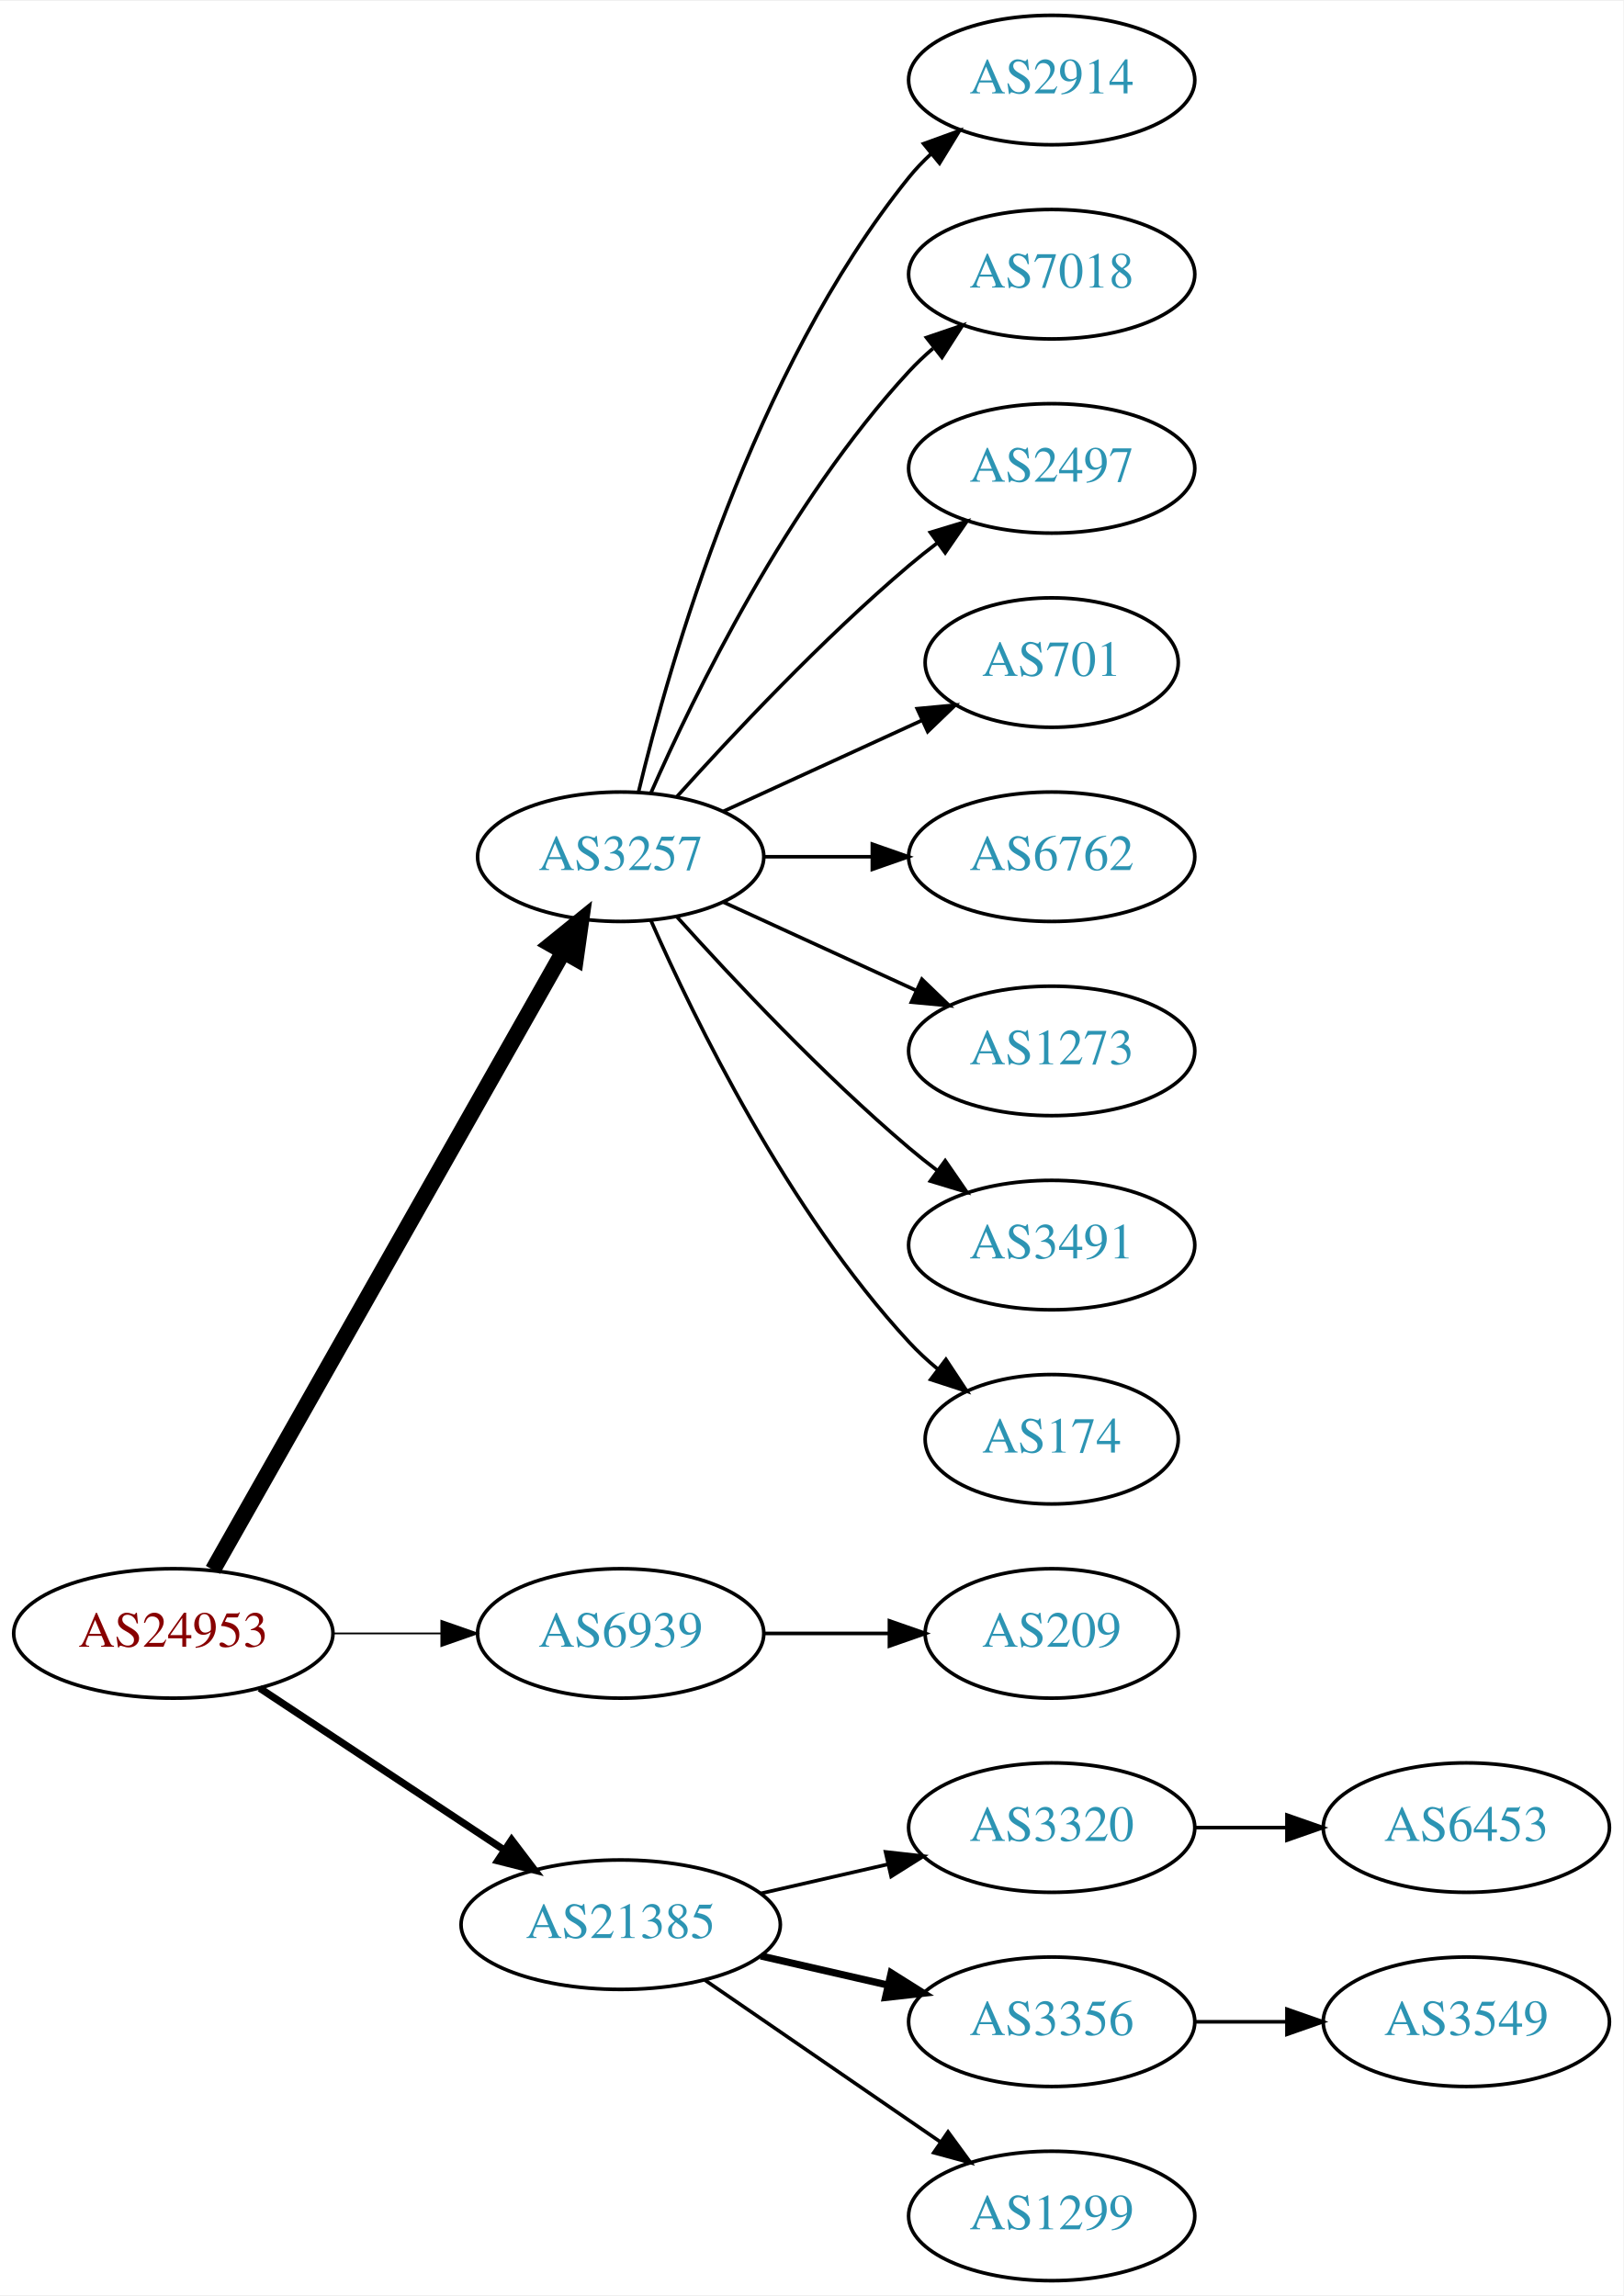
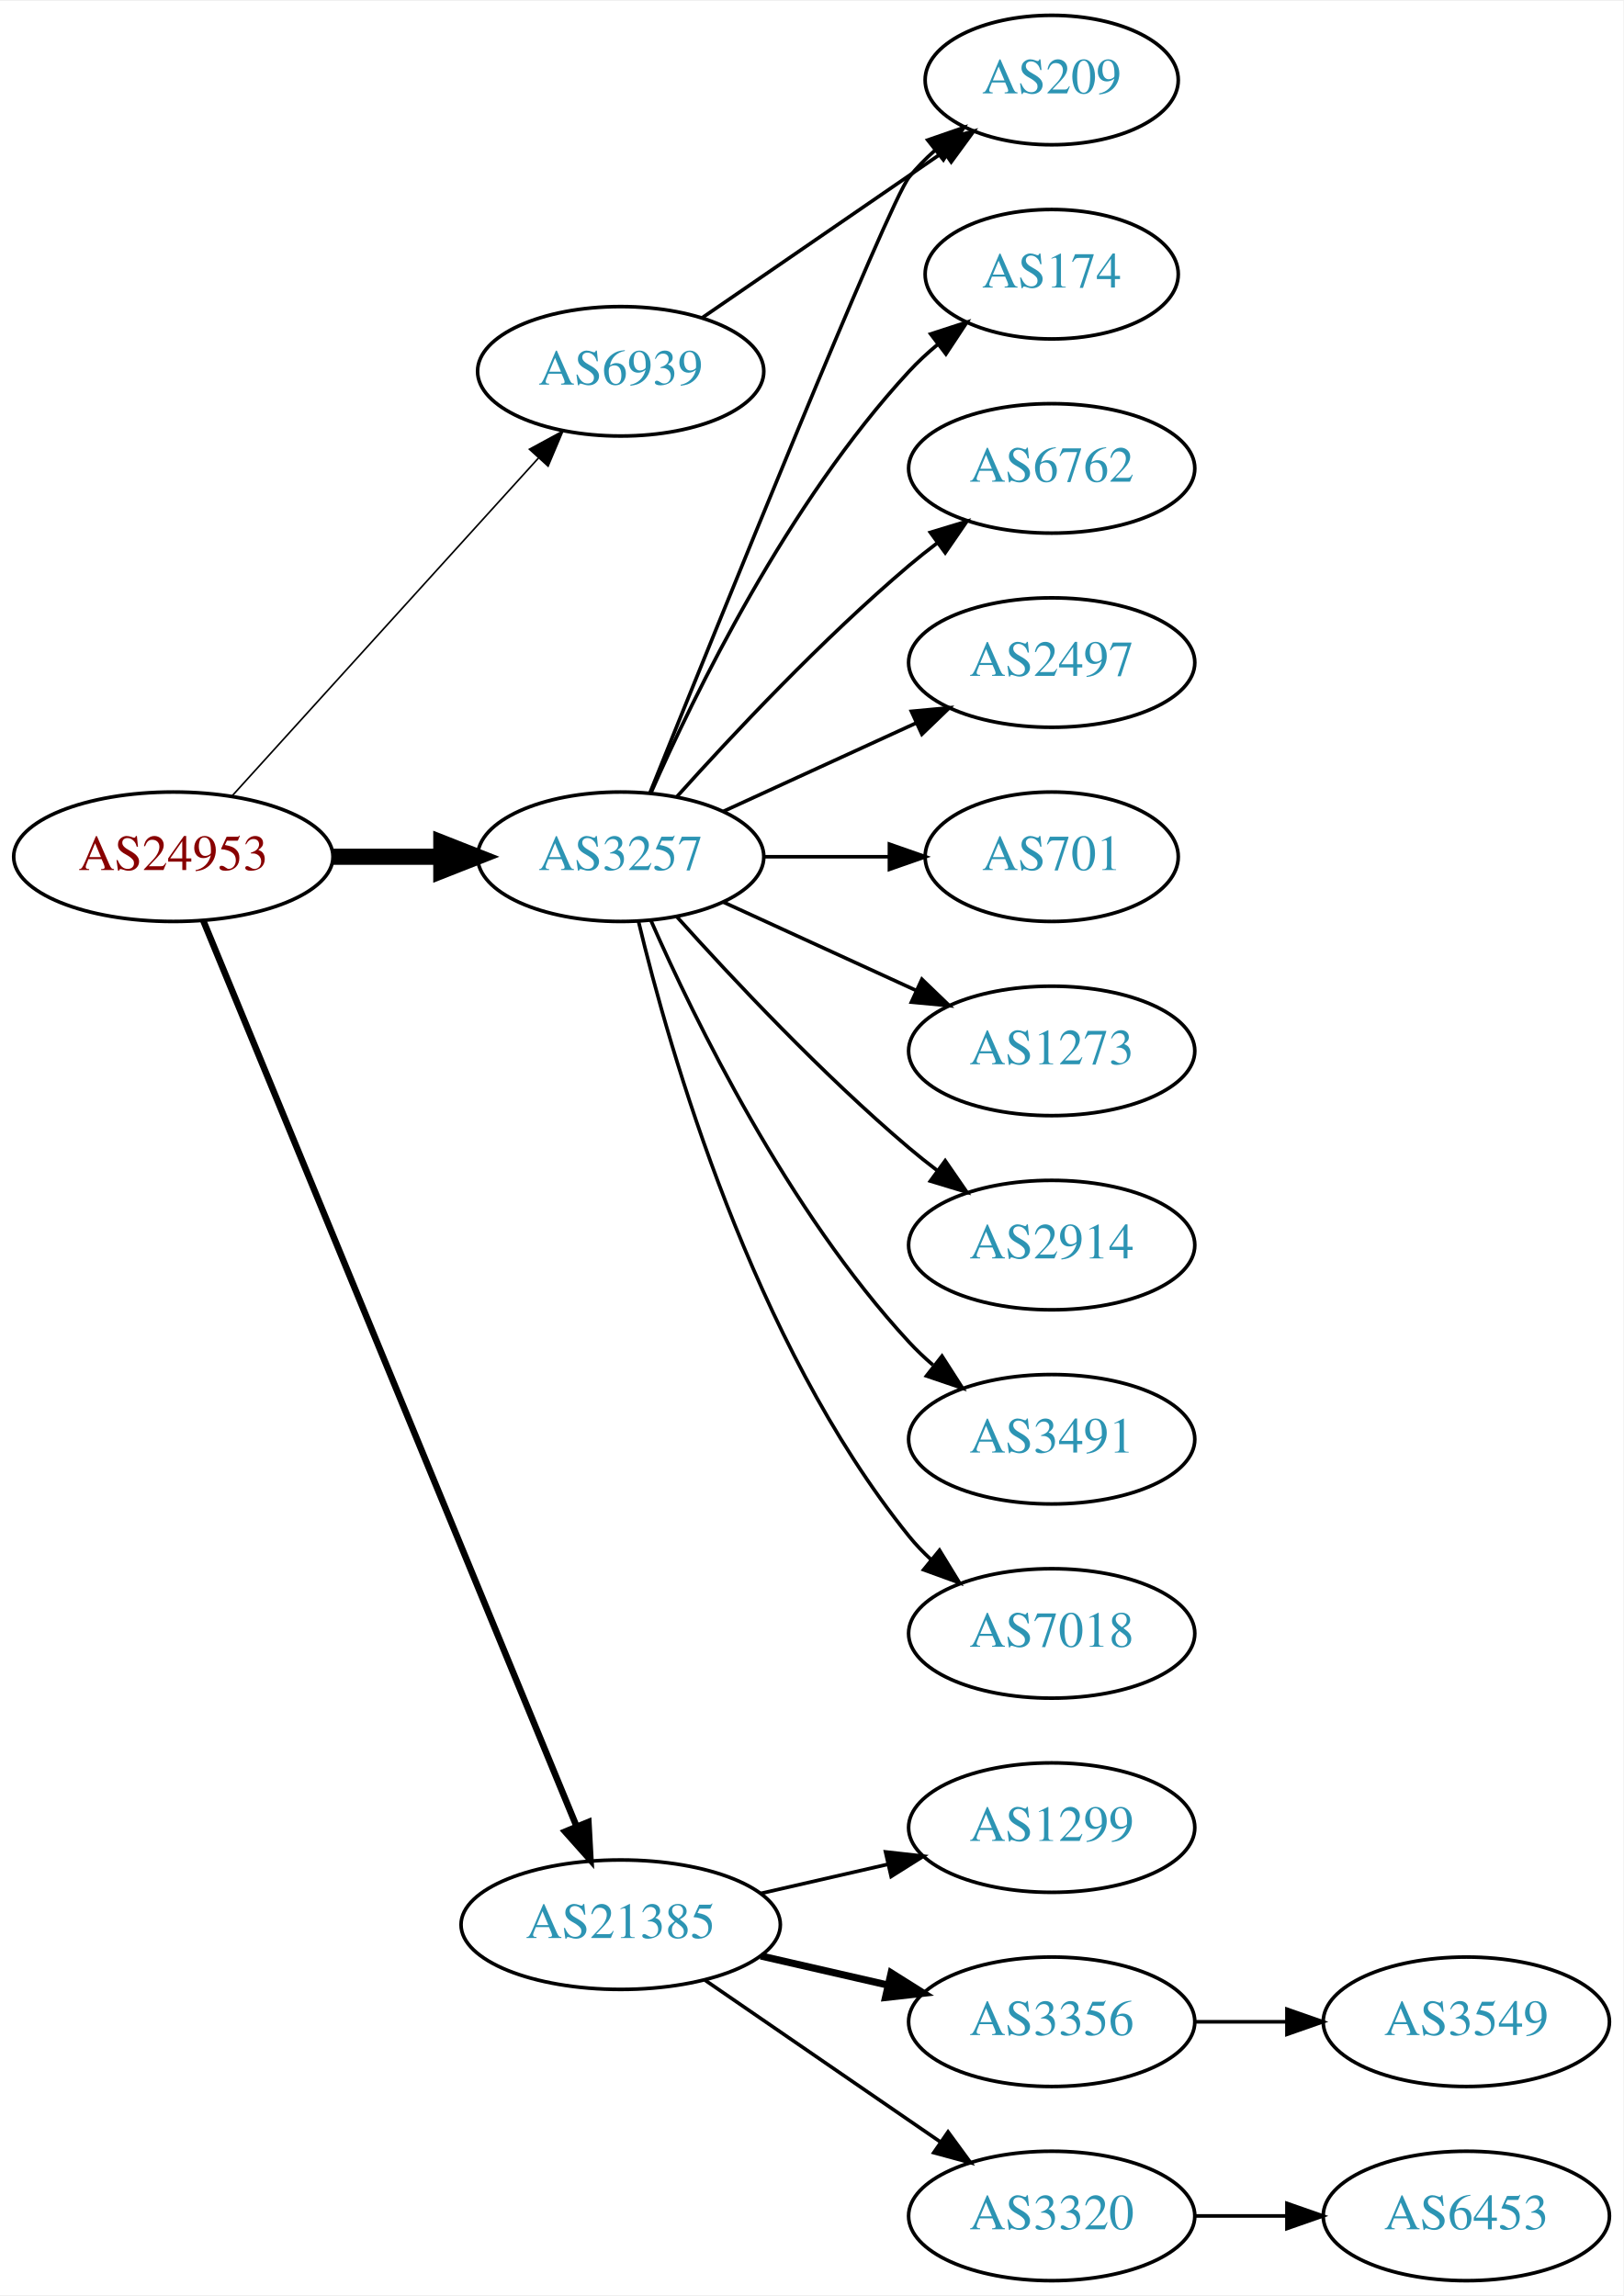
<svg xmlns="http://www.w3.org/2000/svg" xmlns:xlink="http://www.w3.org/1999/xlink" width="451pt" height="638pt" viewBox="0.00 0.00 451.37 638.00">
  <g id="graph0" class="graph" transform="scale(1 1) rotate(0) translate(4 634)">
    <polygon fill="white" stroke="none" points="-4,4 -4,-634 447.37,-634 447.37,4 -4,4" />
    <g id="node1" class="node">
      <g id="a_node1">
        <a xlink:href="/asn/24953" xlink:title="AS24953 ~ AS MACRO: AS-24953 (customers) [AT]">
-           <ellipse fill="#ffffff" stroke="black" cx="44.196" cy="-180" rx="44.393" ry="18" />
-           <text text-anchor="middle" x="44.196" y="-176.3" font-family="Times,serif" font-size="14.00" fill="#880000">AS24953</text>
+           <ellipse fill="#ffffff" stroke="black" cx="44.196" cy="-396" rx="44.393" ry="18" />
+           <text text-anchor="middle" x="44.196" y="-392.3" font-family="Times,serif" font-size="14.00" fill="#880000">AS24953</text>
        </a>
      </g>
    </g>
    <g id="node2" class="node">
      <g id="a_node2">
        <a xlink:href="/asn/3257" xlink:title="AS3257 ~ GTT [DE]">
          <ellipse fill="#ffffff" stroke="black" cx="168.588" cy="-396" rx="39.794" ry="18" />
          <text text-anchor="middle" x="168.588" y="-392.3" font-family="Times,serif" font-size="14.00" fill="#2c94b3">AS3257</text>
        </a>
      </g>
    </g>
    <g id="edge1" class="edge">
-       <path fill="none" stroke="black" stroke-width="4.5" d="M55.212,-197.676C76.692,-235.584 127.285,-324.873 152.606,-369.559" />
-       <polygon fill="black" stroke="black" stroke-width="4.5" points="149.25,-371.623 157.606,-378.383 156.101,-367.741 149.25,-371.623" />
+       <path fill="none" stroke="black" stroke-width="4.5" d="M88.692,-396C98.381,-396 108.717,-396 118.61,-396" />
+       <polygon fill="black" stroke="black" stroke-width="4.5" points="118.713,-399.938 128.713,-396 118.713,-392.063 118.713,-399.938" />
    </g>
    <g id="node3" class="node">
      <g id="a_node3">
        <a xlink:href="/asn/6939" xlink:title="AS6939 ~ Hurricane Electric LLC [US]">
-           <ellipse fill="#ffffff" stroke="black" cx="168.588" cy="-180" rx="39.794" ry="18" />
-           <text text-anchor="middle" x="168.588" y="-176.3" font-family="Times,serif" font-size="14.00" fill="#2c94b3">AS6939</text>
+           <ellipse fill="#ffffff" stroke="black" cx="168.588" cy="-531" rx="39.794" ry="18" />
+           <text text-anchor="middle" x="168.588" y="-527.3" font-family="Times,serif" font-size="14.00" fill="#2c94b3">AS6939</text>
        </a>
      </g>
    </g>
    <g id="edge2" class="edge">
-       <path fill="none" stroke="black" stroke-width="0.5" d="M88.692,-180C98.381,-180 108.717,-180 118.61,-180" />
-       <polygon fill="black" stroke="black" stroke-width="0.5" points="118.713,-183.5 128.713,-180 118.713,-176.5 118.713,-183.5" />
+       <path fill="none" stroke="black" stroke-width="0.45" d="M60.45,-412.825C81.913,-436.499 121.144,-479.771 145.711,-506.87" />
+       <polygon fill="black" stroke="black" stroke-width="0.45" points="143.217,-509.329 152.527,-514.387 148.403,-504.628 143.217,-509.329" />
    </g>
    <g id="node4" class="node">
      <g id="a_node4">
        <a xlink:href="/asn/21385" xlink:title="AS21385 ~ Trusted Network GmbH [DE]">
          <ellipse fill="#ffffff" stroke="black" cx="168.588" cy="-99" rx="44.393" ry="18" />
          <text text-anchor="middle" x="168.588" y="-95.3" font-family="Times,serif" font-size="14.00" fill="#2c94b3">AS21385</text>
        </a>
      </g>
    </g>
    <g id="edge3" class="edge">
-       <path fill="none" stroke="black" stroke-width="2" d="M68.217,-164.765C87.449,-152.037 115.056,-133.766 136.294,-119.711" />
-       <polygon fill="black" stroke="black" stroke-width="2" points="138.263,-122.605 144.67,-114.167 134.4,-116.767 138.263,-122.605" />
+       <path fill="none" stroke="black" stroke-width="1.8" d="M52.486,-378.311C73.015,-328.493 131.429,-186.746 156.229,-126.564" />
+       <polygon fill="black" stroke="black" stroke-width="1.8" points="159.608,-127.551 160.182,-116.972 153.136,-124.884 159.608,-127.551" />
    </g>
    <g id="node5" class="node">
      <g id="a_node5">
-         <a xlink:href="/asn/2914" xlink:title="AS2914 ~ NTT America, Inc. [US]">
-           <ellipse fill="#ffffff" stroke="black" cx="288.431" cy="-612" rx="39.794" ry="18" />
-           <text text-anchor="middle" x="288.431" y="-608.3" font-family="Times,serif" font-size="14.00" fill="#2c94b3">AS2914</text>
+         <a xlink:href="/asn/174" xlink:title="AS174 ~ Cogent Communications [US]">
+           <ellipse fill="#ffffff" stroke="black" cx="288.431" cy="-558" rx="35.194" ry="18" />
+           <text text-anchor="middle" x="288.431" y="-554.3" font-family="Times,serif" font-size="14.00" fill="#2c94b3">AS174</text>
        </a>
      </g>
    </g>
    <g id="edge4" class="edge">
-       <path fill="none" stroke="black" d="M173.515,-413.882C182.073,-449.609 205.222,-531.008 248.784,-585 250.615,-587.269 252.685,-589.43 254.892,-591.468" />
-       <polygon fill="black" stroke="black" points="252.815,-594.291 262.773,-597.906 257.243,-588.869 252.815,-594.291" />
+       <path fill="none" stroke="black" d="M177.004,-413.761C189.072,-441.183 215.044,-494.473 248.784,-531 251.19,-533.604 253.887,-536.1 256.71,-538.449" />
+       <polygon fill="black" stroke="black" points="254.778,-541.378 264.854,-544.653 259.019,-535.809 254.778,-541.378" />
    </g>
    <g id="node6" class="node">
      <g id="a_node6">
-         <a xlink:href="/asn/7018" xlink:title="AS7018 ~ AT&amp;T Services, Inc. [US]">
-           <ellipse fill="#ffffff" stroke="black" cx="288.431" cy="-558" rx="39.794" ry="18" />
-           <text text-anchor="middle" x="288.431" y="-554.3" font-family="Times,serif" font-size="14.00" fill="#2c94b3">AS7018</text>
+         <a xlink:href="/asn/6762" xlink:title="AS6762 ~ TELECOM ITALIA SPARKLE S.p.A. [IT]">
+           <ellipse fill="#ffffff" stroke="black" cx="288.431" cy="-504" rx="39.794" ry="18" />
+           <text text-anchor="middle" x="288.431" y="-500.3" font-family="Times,serif" font-size="14.00" fill="#2c94b3">AS6762</text>
        </a>
      </g>
    </g>
    <g id="edge5" class="edge">
-       <path fill="none" stroke="black" d="M177.004,-413.761C189.072,-441.183 215.044,-494.473 248.784,-531 250.815,-533.198 253.054,-535.319 255.4,-537.34" />
-       <polygon fill="black" stroke="black" points="253.612,-540.386 263.644,-543.794 257.927,-534.874 253.612,-540.386" />
+       <path fill="none" stroke="black" d="M184.234,-412.725C199.535,-429.765 224.632,-456.523 248.784,-477 251.281,-479.117 253.942,-481.232 256.653,-483.293" />
+       <polygon fill="black" stroke="black" points="254.69,-486.194 264.83,-489.266 258.819,-480.541 254.69,-486.194" />
    </g>
    <g id="node7" class="node">
      <g id="a_node7">
-         <a xlink:href="/asn/2497" xlink:title="AS2497 ~ Internet Initiative Japan Inc. [JP]">
-           <ellipse fill="#ffffff" stroke="black" cx="288.431" cy="-504" rx="39.794" ry="18" />
-           <text text-anchor="middle" x="288.431" y="-500.3" font-family="Times,serif" font-size="14.00" fill="#2c94b3">AS2497</text>
+         <a xlink:href="/asn/209" xlink:title="AS209 ~ CenturyLink Communications, LLC [US]">
+           <ellipse fill="#ffffff" stroke="black" cx="288.431" cy="-612" rx="35.194" ry="18" />
+           <text text-anchor="middle" x="288.431" y="-608.3" font-family="Times,serif" font-size="14.00" fill="#2c94b3">AS209</text>
        </a>
      </g>
    </g>
    <g id="edge6" class="edge">
-       <path fill="none" stroke="black" d="M184.234,-412.725C199.535,-429.765 224.632,-456.523 248.784,-477 251.281,-479.117 253.942,-481.232 256.653,-483.293" />
-       <polygon fill="black" stroke="black" points="254.69,-486.194 264.83,-489.266 258.819,-480.541 254.69,-486.194" />
+       <path fill="none" stroke="black" d="M176.679,-413.665C195.024,-459.26 243.018,-577.853 248.784,-585 250.891,-587.612 253.315,-590.079 255.899,-592.382" />
+       <polygon fill="black" stroke="black" points="253.966,-595.316 263.98,-598.775 258.309,-589.826 253.966,-595.316" />
    </g>
    <g id="node8" class="node">
      <g id="a_node8">
-         <a xlink:href="/asn/701" xlink:title="AS701 ~ UUNET [US]">
-           <ellipse fill="#ffffff" stroke="black" cx="288.431" cy="-450" rx="35.194" ry="18" />
-           <text text-anchor="middle" x="288.431" y="-446.3" font-family="Times,serif" font-size="14.00" fill="#2c94b3">AS701</text>
+         <a xlink:href="/asn/2497" xlink:title="AS2497 ~ Internet Initiative Japan Inc. [JP]">
+           <ellipse fill="#ffffff" stroke="black" cx="288.431" cy="-450" rx="39.794" ry="18" />
+           <text text-anchor="middle" x="288.431" y="-446.3" font-family="Times,serif" font-size="14.00" fill="#2c94b3">AS2497</text>
        </a>
      </g>
    </g>
    <g id="edge7" class="edge">
-       <path fill="none" stroke="black" d="M197.217,-408.661C213.633,-416.183 234.615,-425.798 252.212,-433.861" />
-       <polygon fill="black" stroke="black" points="251.04,-437.174 261.589,-438.158 253.956,-430.811 251.04,-437.174" />
+       <path fill="none" stroke="black" d="M197.217,-408.661C213.174,-415.973 233.445,-425.261 250.727,-433.181" />
+       <polygon fill="black" stroke="black" points="249.426,-436.435 259.975,-437.419 252.342,-430.071 249.426,-436.435" />
    </g>
    <g id="node9" class="node">
      <g id="a_node9">
-         <a xlink:href="/asn/6762" xlink:title="AS6762 ~ TELECOM ITALIA SPARKLE S.p.A. [IT]">
-           <ellipse fill="#ffffff" stroke="black" cx="288.431" cy="-396" rx="39.794" ry="18" />
-           <text text-anchor="middle" x="288.431" y="-392.3" font-family="Times,serif" font-size="14.00" fill="#2c94b3">AS6762</text>
+         <a xlink:href="/asn/701" xlink:title="AS701 ~ UUNET [US]">
+           <ellipse fill="#ffffff" stroke="black" cx="288.431" cy="-396" rx="35.194" ry="18" />
+           <text text-anchor="middle" x="288.431" y="-392.3" font-family="Times,serif" font-size="14.00" fill="#2c94b3">AS701</text>
        </a>
      </g>
    </g>
    <g id="edge8" class="edge">
-       <path fill="none" stroke="black" d="M208.501,-396C218.054,-396 228.404,-396 238.367,-396" />
-       <polygon fill="black" stroke="black" points="238.559,-399.5 248.559,-396 238.559,-392.5 238.559,-399.5" />
+       <path fill="none" stroke="black" d="M208.501,-396C219.588,-396 231.747,-396 243.13,-396" />
+       <polygon fill="black" stroke="black" points="243.311,-399.5 253.311,-396 243.311,-392.5 243.311,-399.5" />
    </g>
    <g id="node10" class="node">
      <g id="a_node10">
        <a xlink:href="/asn/1273" xlink:title="AS1273 ~ Vodafone Group PLC [EU]">
          <ellipse fill="#ffffff" stroke="black" cx="288.431" cy="-342" rx="39.794" ry="18" />
          <text text-anchor="middle" x="288.431" y="-338.3" font-family="Times,serif" font-size="14.00" fill="#2c94b3">AS1273</text>
        </a>
      </g>
    </g>
    <g id="edge9" class="edge">
      <path fill="none" stroke="black" d="M197.217,-383.339C213.174,-376.027 233.445,-366.739 250.727,-358.819" />
      <polygon fill="black" stroke="black" points="252.342,-361.929 259.975,-354.581 249.426,-355.565 252.342,-361.929" />
    </g>
    <g id="node11" class="node">
      <g id="a_node11">
-         <a xlink:href="/asn/3491" xlink:title="AS3491 ~ PCCW Global, Inc. [US]">
+         <a xlink:href="/asn/2914" xlink:title="AS2914 ~ NTT America, Inc. [US]">
          <ellipse fill="#ffffff" stroke="black" cx="288.431" cy="-288" rx="39.794" ry="18" />
-           <text text-anchor="middle" x="288.431" y="-284.3" font-family="Times,serif" font-size="14.00" fill="#2c94b3">AS3491</text>
+           <text text-anchor="middle" x="288.431" y="-284.3" font-family="Times,serif" font-size="14.00" fill="#2c94b3">AS2914</text>
        </a>
      </g>
    </g>
    <g id="edge10" class="edge">
      <path fill="none" stroke="black" d="M184.234,-379.275C199.535,-362.235 224.632,-335.477 248.784,-315 251.281,-312.883 253.942,-310.768 256.653,-308.707" />
      <polygon fill="black" stroke="black" points="258.819,-311.459 264.83,-302.734 254.69,-305.806 258.819,-311.459" />
    </g>
    <g id="node12" class="node">
      <g id="a_node12">
-         <a xlink:href="/asn/174" xlink:title="AS174 ~ Cogent Communications [US]">
-           <ellipse fill="#ffffff" stroke="black" cx="288.431" cy="-234" rx="35.194" ry="18" />
-           <text text-anchor="middle" x="288.431" y="-230.3" font-family="Times,serif" font-size="14.00" fill="#2c94b3">AS174</text>
+         <a xlink:href="/asn/3491" xlink:title="AS3491 ~ PCCW Global, Inc. [US]">
+           <ellipse fill="#ffffff" stroke="black" cx="288.431" cy="-234" rx="39.794" ry="18" />
+           <text text-anchor="middle" x="288.431" y="-230.3" font-family="Times,serif" font-size="14.00" fill="#2c94b3">AS3491</text>
        </a>
      </g>
    </g>
    <g id="edge11" class="edge">
-       <path fill="none" stroke="black" d="M177.004,-378.239C189.072,-350.817 215.044,-297.527 248.784,-261 251.19,-258.396 253.887,-255.9 256.71,-253.551" />
-       <polygon fill="black" stroke="black" points="259.019,-256.191 264.854,-247.347 254.778,-250.622 259.019,-256.191" />
+       <path fill="none" stroke="black" d="M177.004,-378.239C189.072,-350.817 215.044,-297.527 248.784,-261 250.815,-258.802 253.054,-256.681 255.4,-254.66" />
+       <polygon fill="black" stroke="black" points="257.927,-257.126 263.644,-248.206 253.612,-251.614 257.927,-257.126" />
    </g>
    <g id="node13" class="node">
      <g id="a_node13">
-         <a xlink:href="/asn/209" xlink:title="AS209 ~ CenturyLink Communications, LLC [US]">
-           <ellipse fill="#ffffff" stroke="black" cx="288.431" cy="-180" rx="35.194" ry="18" />
-           <text text-anchor="middle" x="288.431" y="-176.3" font-family="Times,serif" font-size="14.00" fill="#2c94b3">AS209</text>
+         <a xlink:href="/asn/7018" xlink:title="AS7018 ~ AT&amp;T Services, Inc. [US]">
+           <ellipse fill="#ffffff" stroke="black" cx="288.431" cy="-180" rx="39.794" ry="18" />
+           <text text-anchor="middle" x="288.431" y="-176.3" font-family="Times,serif" font-size="14.00" fill="#2c94b3">AS7018</text>
        </a>
      </g>
    </g>
    <g id="edge12" class="edge">
-       <path fill="none" stroke="black" d="M208.501,-180C219.588,-180 231.747,-180 243.13,-180" />
-       <polygon fill="black" stroke="black" points="243.311,-183.5 253.311,-180 243.311,-176.5 243.311,-183.5" />
+       <path fill="none" stroke="black" d="M173.515,-378.118C182.073,-342.391 205.222,-260.992 248.784,-207 250.615,-204.731 252.685,-202.57 254.892,-200.532" />
+       <polygon fill="black" stroke="black" points="257.243,-203.131 262.773,-194.094 252.815,-197.709 257.243,-203.131" />
+     </g>
+     <g id="edge13" class="edge">
+       <path fill="none" stroke="black" d="M191.202,-545.857C210.04,-558.805 237.519,-577.693 258.295,-591.973" />
+       <polygon fill="black" stroke="black" points="256.52,-595.001 266.744,-597.781 260.486,-589.232 256.52,-595.001" />
    </g>
    <g id="node14" class="node">
      <g id="a_node14">
-         <a xlink:href="/asn/3320" xlink:title="AS3320 ~ DTAG [DE]">
+         <a xlink:href="/asn/1299" xlink:title="AS1299 ~ Telia Carrier [EU]">
          <ellipse fill="#ffffff" stroke="black" cx="288.431" cy="-126" rx="39.794" ry="18" />
-           <text text-anchor="middle" x="288.431" y="-122.3" font-family="Times,serif" font-size="14.00" fill="#2c94b3">AS3320</text>
-         </a>
-       </g>
-     </g>
-     <g id="edge13" class="edge">
+           <text text-anchor="middle" x="288.431" y="-122.3" font-family="Times,serif" font-size="14.00" fill="#2c94b3">AS1299</text>
+         </a>
+       </g>
+     </g>
+     <g id="edge14" class="edge">
      <path fill="none" stroke="black" d="M207.523,-107.692C218.764,-110.267 231.176,-113.111 242.799,-115.774" />
      <polygon fill="black" stroke="black" points="242.232,-119.235 252.761,-118.057 243.795,-112.412 242.232,-119.235" />
    </g>
    <g id="node15" class="node">
      <g id="a_node15">
        <a xlink:href="/asn/3356" xlink:title="AS3356 ~ Level 3 Parent, LLC [US]">
          <ellipse fill="#ffffff" stroke="black" cx="288.431" cy="-72" rx="39.794" ry="18" />
          <text text-anchor="middle" x="288.431" y="-68.3" font-family="Times,serif" font-size="14.00" fill="#2c94b3">AS3356</text>
        </a>
      </g>
    </g>
-     <g id="edge14" class="edge">
+     <g id="edge15" class="edge">
      <path fill="none" stroke="black" stroke-width="2" d="M207.523,-90.308C218.764,-87.733 231.176,-84.889 242.799,-82.226" />
      <polygon fill="black" stroke="black" stroke-width="2" points="243.795,-85.588 252.761,-79.944 242.232,-78.765 243.795,-85.588" />
    </g>
    <g id="node16" class="node">
      <g id="a_node16">
-         <a xlink:href="/asn/1299" xlink:title="AS1299 ~ Telia Carrier [EU]">
+         <a xlink:href="/asn/3320" xlink:title="AS3320 ~ DTAG [DE]">
          <ellipse fill="#ffffff" stroke="black" cx="288.431" cy="-18" rx="39.794" ry="18" />
-           <text text-anchor="middle" x="288.431" y="-14.3" font-family="Times,serif" font-size="14.00" fill="#2c94b3">AS1299</text>
-         </a>
-       </g>
-     </g>
-     <g id="edge15" class="edge">
+           <text text-anchor="middle" x="288.431" y="-14.3" font-family="Times,serif" font-size="14.00" fill="#2c94b3">AS3320</text>
+         </a>
+       </g>
+     </g>
+     <g id="edge16" class="edge">
      <path fill="none" stroke="black" d="M192.031,-83.574C210.612,-70.802 237.173,-52.545 257.553,-38.537" />
      <polygon fill="black" stroke="black" points="259.609,-41.371 265.867,-32.822 255.643,-35.602 259.609,-41.371" />
    </g>
    <g id="node17" class="node">
      <g id="a_node17">
-         <a xlink:href="/asn/6453" xlink:title="AS6453 ~ TATA COMMUNICATIONS (AMERICA) INC [US]">
-           <ellipse fill="#ffffff" stroke="black" cx="403.724" cy="-126" rx="39.794" ry="18" />
-           <text text-anchor="middle" x="403.724" y="-122.3" font-family="Times,serif" font-size="14.00" fill="#2c94b3">AS6453</text>
-         </a>
-       </g>
-     </g>
-     <g id="edge16" class="edge">
-       <path fill="none" stroke="black" d="M328.103,-126C336.306,-126 345.07,-126 353.602,-126" />
-       <polygon fill="black" stroke="black" points="353.841,-129.5 363.841,-126 353.841,-122.5 353.841,-129.5" />
-     </g>
-     <g id="node18" class="node">
-       <g id="a_node18">
        <a xlink:href="/asn/3549" xlink:title="AS3549 ~ Level 3 Parent, LLC [US]">
          <ellipse fill="#ffffff" stroke="black" cx="403.724" cy="-72" rx="39.794" ry="18" />
          <text text-anchor="middle" x="403.724" y="-68.3" font-family="Times,serif" font-size="14.00" fill="#2c94b3">AS3549</text>
        </a>
      </g>
    </g>
    <g id="edge17" class="edge">
      <path fill="none" stroke="black" d="M328.103,-72C336.306,-72 345.07,-72 353.602,-72" />
      <polygon fill="black" stroke="black" points="353.841,-75.5 363.841,-72 353.841,-68.5 353.841,-75.5" />
    </g>
+     <g id="node18" class="node">
+       <g id="a_node18">
+         <a xlink:href="/asn/6453" xlink:title="AS6453 ~ TATA COMMUNICATIONS (AMERICA) INC [US]">
+           <ellipse fill="#ffffff" stroke="black" cx="403.724" cy="-18" rx="39.794" ry="18" />
+           <text text-anchor="middle" x="403.724" y="-14.3" font-family="Times,serif" font-size="14.00" fill="#2c94b3">AS6453</text>
+         </a>
+       </g>
+     </g>
+     <g id="edge18" class="edge">
+       <path fill="none" stroke="black" d="M328.103,-18C336.306,-18 345.07,-18 353.602,-18" />
+       <polygon fill="black" stroke="black" points="353.841,-21.5 363.841,-18 353.841,-14.5 353.841,-21.5" />
+     </g>
  </g>
</svg>
